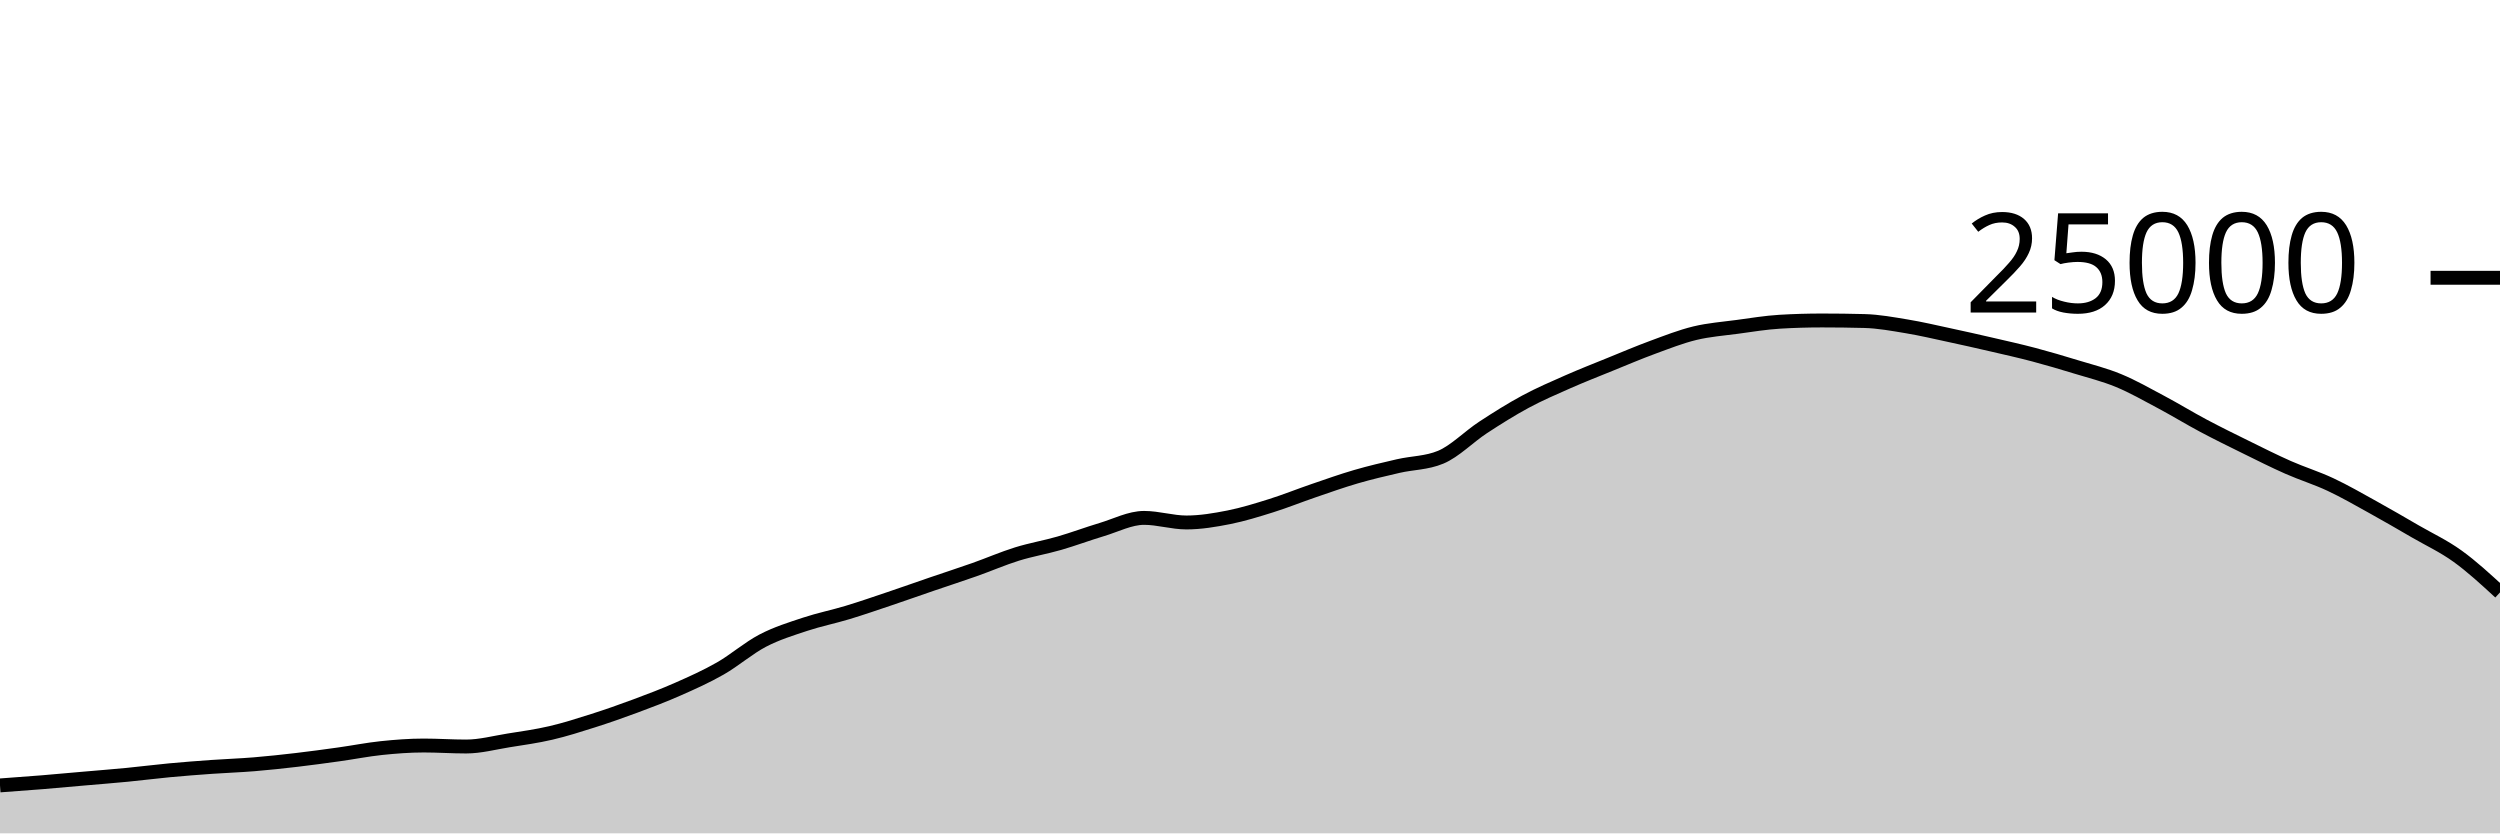
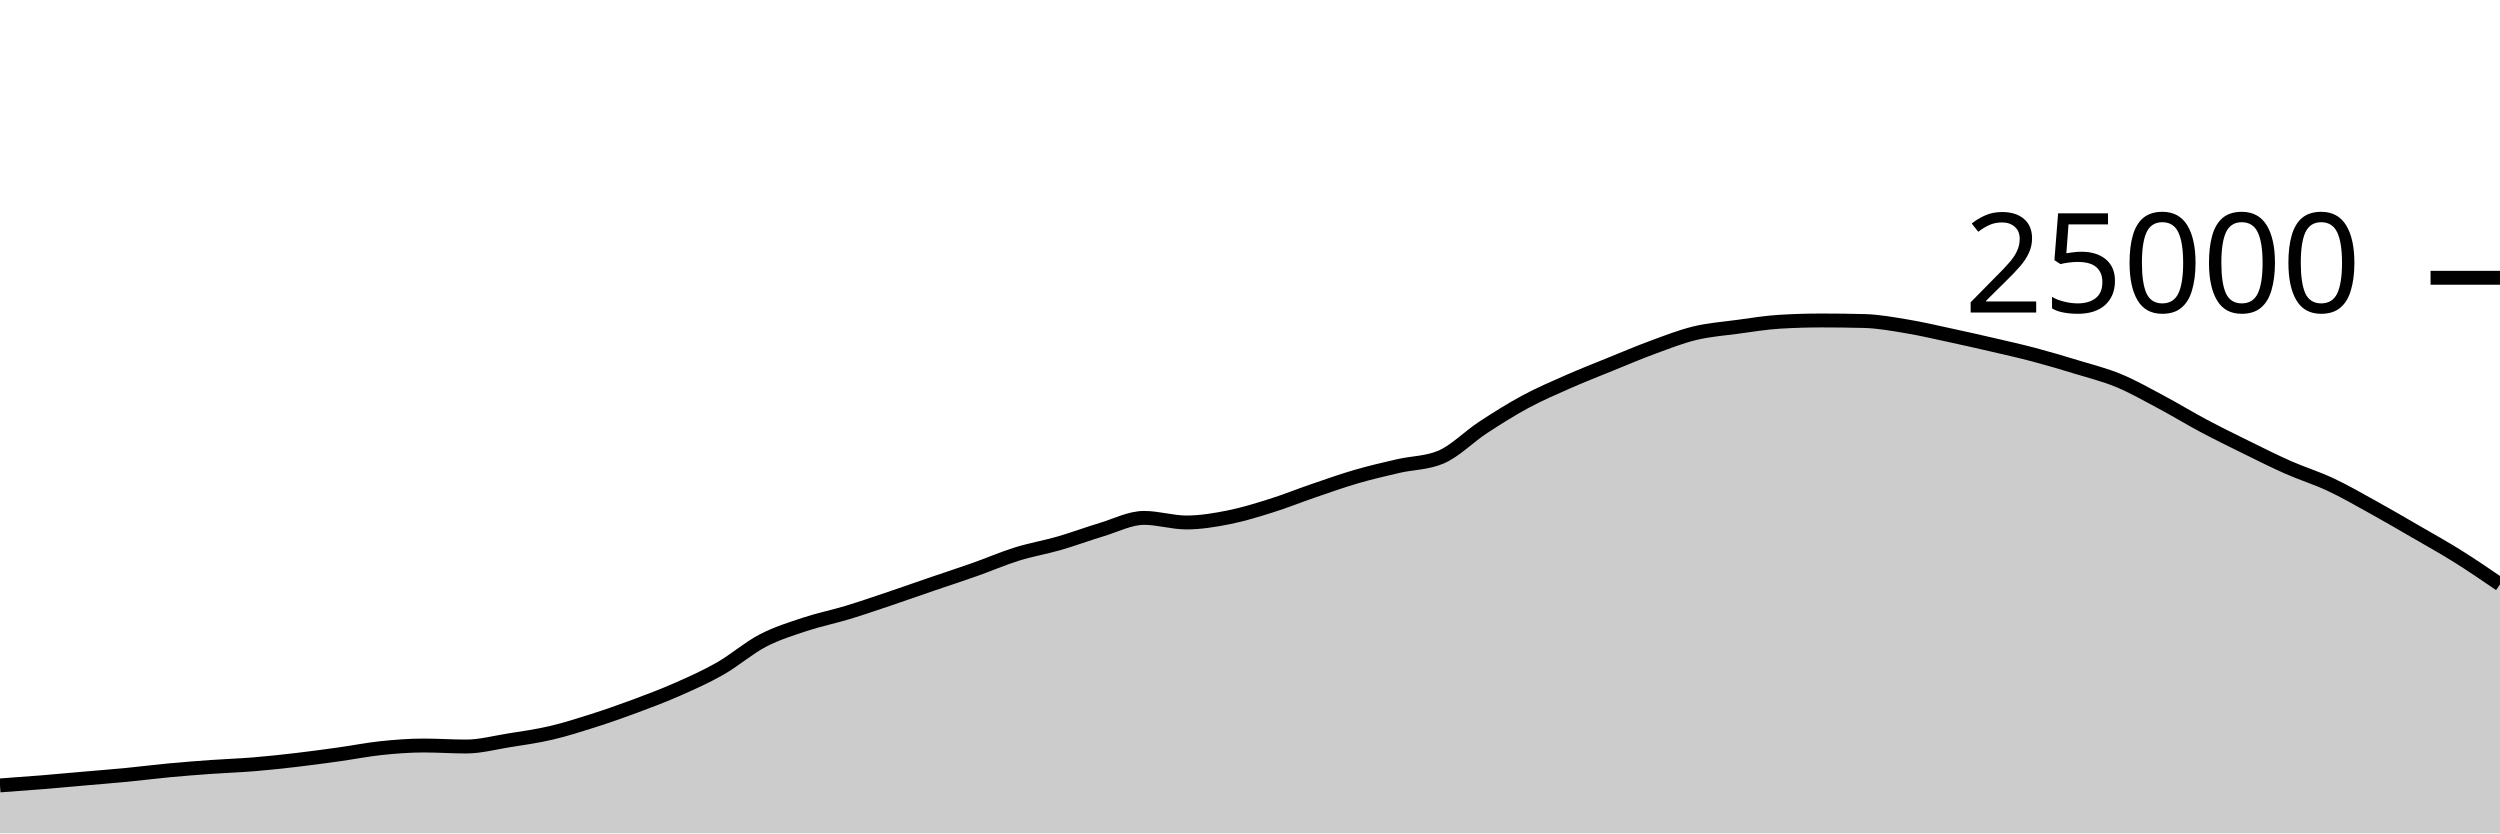
<svg xmlns="http://www.w3.org/2000/svg" viewBox="0 0 180 60">
  <g transform="translate(0,20)">
-     <path class="area" fill="rgba(0, 0, 0, 0.2)" d="M0,36.55C1.017,36.477,2.034,36.403,3.051,36.32C4.068,36.237,5.085,36.142,6.102,36.053C7.119,35.964,8.136,35.886,9.153,35.787C10.169,35.689,11.186,35.556,12.203,35.461C13.22,35.366,14.237,35.288,15.254,35.216C16.271,35.144,17.288,35.111,18.305,35.027C19.322,34.943,20.339,34.833,21.356,34.714C22.373,34.595,23.39,34.455,24.407,34.314C25.424,34.172,26.441,33.969,27.458,33.862C28.475,33.756,29.492,33.677,30.508,33.677C31.525,33.677,32.542,33.749,33.559,33.749C34.576,33.749,35.593,33.473,36.61,33.31C37.627,33.147,38.644,33.009,39.661,32.771C40.678,32.534,41.695,32.21,42.712,31.886C43.729,31.562,44.746,31.206,45.763,30.827C46.78,30.449,47.797,30.064,48.814,29.614C49.831,29.165,50.847,28.711,51.864,28.13C52.881,27.548,53.898,26.657,54.915,26.126C55.932,25.596,56.949,25.285,57.966,24.947C58.983,24.61,60,24.409,61.017,24.101C62.034,23.793,63.051,23.442,64.068,23.099C65.085,22.757,66.102,22.394,67.119,22.046C68.136,21.698,69.153,21.37,70.169,21.011C71.186,20.652,72.203,20.208,73.22,19.891C74.237,19.575,75.254,19.406,76.271,19.112C77.288,18.818,78.305,18.434,79.322,18.13C80.339,17.826,81.356,17.288,82.373,17.288C83.39,17.288,84.407,17.618,85.424,17.618C86.441,17.618,87.458,17.446,88.475,17.245C89.492,17.043,90.508,16.727,91.525,16.408C92.542,16.089,93.559,15.677,94.576,15.33C95.593,14.982,96.61,14.619,97.627,14.323C98.644,14.027,99.661,13.789,100.678,13.555C101.695,13.321,102.712,13.343,103.729,12.92C104.746,12.497,105.763,11.442,106.78,10.776C107.797,10.11,108.814,9.471,109.831,8.923C110.847,8.376,111.864,7.94,112.881,7.491C113.898,7.043,114.915,6.645,115.932,6.232C116.949,5.819,117.966,5.385,118.983,5.011C120,4.637,121.017,4.235,122.034,3.989C123.051,3.743,124.068,3.672,125.085,3.534C126.102,3.397,127.119,3.226,128.136,3.165C129.153,3.104,130.169,3.074,131.186,3.074C132.203,3.074,133.22,3.087,134.237,3.114C135.254,3.14,136.271,3.329,137.288,3.498C138.305,3.666,139.322,3.906,140.339,4.125C141.356,4.343,142.373,4.572,143.39,4.808C144.407,5.044,145.424,5.27,146.441,5.539C147.458,5.808,148.475,6.11,149.492,6.421C150.508,6.731,151.525,6.981,152.542,7.402C153.559,7.822,154.576,8.403,155.593,8.944C156.61,9.485,157.627,10.109,158.644,10.65C159.661,11.191,160.678,11.69,161.695,12.19C162.712,12.691,163.729,13.203,164.746,13.653C165.763,14.102,166.78,14.411,167.797,14.888C168.814,15.365,169.831,15.952,170.847,16.514C171.864,17.075,172.881,17.67,173.898,18.259C174.915,18.848,175.932,19.316,176.949,20.048C177.966,20.78,178.983,21.717,180,22.653L180,40C178.983,40,177.966,40,176.949,40C175.932,40,174.915,40,173.898,40C172.881,40,171.864,40,170.847,40C169.831,40,168.814,40,167.797,40C166.78,40,165.763,40,164.746,40C163.729,40,162.712,40,161.695,40C160.678,40,159.661,40,158.644,40C157.627,40,156.61,40,155.593,40C154.576,40,153.559,40,152.542,40C151.525,40,150.508,40,149.492,40C148.475,40,147.458,40,146.441,40C145.424,40,144.407,40,143.39,40C142.373,40,141.356,40,140.339,40C139.322,40,138.305,40,137.288,40C136.271,40,135.254,40,134.237,40C133.22,40,132.203,40,131.186,40C130.169,40,129.153,40,128.136,40C127.119,40,126.102,40,125.085,40C124.068,40,123.051,40,122.034,40C121.017,40,120,40,118.983,40C117.966,40,116.949,40,115.932,40C114.915,40,113.898,40,112.881,40C111.864,40,110.847,40,109.831,40C108.814,40,107.797,40,106.78,40C105.763,40,104.746,40,103.729,40C102.712,40,101.695,40,100.678,40C99.661,40,98.644,40,97.627,40C96.61,40,95.593,40,94.576,40C93.559,40,92.542,40,91.525,40C90.508,40,89.492,40,88.475,40C87.458,40,86.441,40,85.424,40C84.407,40,83.39,40,82.373,40C81.356,40,80.339,40,79.322,40C78.305,40,77.288,40,76.271,40C75.254,40,74.237,40,73.22,40C72.203,40,71.186,40,70.169,40C69.153,40,68.136,40,67.119,40C66.102,40,65.085,40,64.068,40C63.051,40,62.034,40,61.017,40C60,40,58.983,40,57.966,40C56.949,40,55.932,40,54.915,40C53.898,40,52.881,40,51.864,40C50.847,40,49.831,40,48.814,40C47.797,40,46.78,40,45.763,40C44.746,40,43.729,40,42.712,40C41.695,40,40.678,40,39.661,40C38.644,40,37.627,40,36.61,40C35.593,40,34.576,40,33.559,40C32.542,40,31.525,40,30.508,40C29.492,40,28.475,40,27.458,40C26.441,40,25.424,40,24.407,40C23.39,40,22.373,40,21.356,40C20.339,40,19.322,40,18.305,40C17.288,40,16.271,40,15.254,40C14.237,40,13.22,40,12.203,40C11.186,40,10.169,40,9.153,40C8.136,40,7.119,40,6.102,40C5.085,40,4.068,40,3.051,40C2.034,40,1.017,40,0,40Z" />
-     <path class="line" stroke="black" fill="none" d="M0,36.55C1.017,36.477,2.034,36.403,3.051,36.32C4.068,36.237,5.085,36.142,6.102,36.053C7.119,35.964,8.136,35.886,9.153,35.787C10.169,35.689,11.186,35.556,12.203,35.461C13.22,35.366,14.237,35.288,15.254,35.216C16.271,35.144,17.288,35.111,18.305,35.027C19.322,34.943,20.339,34.833,21.356,34.714C22.373,34.595,23.39,34.455,24.407,34.314C25.424,34.172,26.441,33.969,27.458,33.862C28.475,33.756,29.492,33.677,30.508,33.677C31.525,33.677,32.542,33.749,33.559,33.749C34.576,33.749,35.593,33.473,36.61,33.31C37.627,33.147,38.644,33.009,39.661,32.771C40.678,32.534,41.695,32.21,42.712,31.886C43.729,31.562,44.746,31.206,45.763,30.827C46.78,30.449,47.797,30.064,48.814,29.614C49.831,29.165,50.847,28.711,51.864,28.13C52.881,27.548,53.898,26.657,54.915,26.126C55.932,25.596,56.949,25.285,57.966,24.947C58.983,24.61,60,24.409,61.017,24.101C62.034,23.793,63.051,23.442,64.068,23.099C65.085,22.757,66.102,22.394,67.119,22.046C68.136,21.698,69.153,21.37,70.169,21.011C71.186,20.652,72.203,20.208,73.22,19.891C74.237,19.575,75.254,19.406,76.271,19.112C77.288,18.818,78.305,18.434,79.322,18.13C80.339,17.826,81.356,17.288,82.373,17.288C83.39,17.288,84.407,17.618,85.424,17.618C86.441,17.618,87.458,17.446,88.475,17.245C89.492,17.043,90.508,16.727,91.525,16.408C92.542,16.089,93.559,15.677,94.576,15.33C95.593,14.982,96.61,14.619,97.627,14.323C98.644,14.027,99.661,13.789,100.678,13.555C101.695,13.321,102.712,13.343,103.729,12.92C104.746,12.497,105.763,11.442,106.78,10.776C107.797,10.11,108.814,9.471,109.831,8.923C110.847,8.376,111.864,7.94,112.881,7.491C113.898,7.043,114.915,6.645,115.932,6.232C116.949,5.819,117.966,5.385,118.983,5.011C120,4.637,121.017,4.235,122.034,3.989C123.051,3.743,124.068,3.672,125.085,3.534C126.102,3.397,127.119,3.226,128.136,3.165C129.153,3.104,130.169,3.074,131.186,3.074C132.203,3.074,133.22,3.087,134.237,3.114C135.254,3.14,136.271,3.329,137.288,3.498C138.305,3.666,139.322,3.906,140.339,4.125C141.356,4.343,142.373,4.572,143.39,4.808C144.407,5.044,145.424,5.27,146.441,5.539C147.458,5.808,148.475,6.11,149.492,6.421C150.508,6.731,151.525,6.981,152.542,7.402C153.559,7.822,154.576,8.403,155.593,8.944C156.61,9.485,157.627,10.109,158.644,10.65C159.661,11.191,160.678,11.69,161.695,12.19C162.712,12.691,163.729,13.203,164.746,13.653C165.763,14.102,166.78,14.411,167.797,14.888C168.814,15.365,169.831,15.952,170.847,16.514C171.864,17.075,172.881,17.67,173.898,18.259C174.915,18.848,175.932,19.316,176.949,20.048C177.966,20.78,178.983,21.717,180,22.653" />
+     <path class="area" fill="rgba(0, 0, 0, 0.2)" d="M0,36.55C1.017,36.477,2.034,36.403,3.051,36.32C4.068,36.237,5.085,36.142,6.102,36.053C7.119,35.964,8.136,35.886,9.153,35.787C10.169,35.689,11.186,35.556,12.203,35.461C13.22,35.366,14.237,35.288,15.254,35.216C16.271,35.144,17.288,35.111,18.305,35.027C19.322,34.943,20.339,34.833,21.356,34.714C22.373,34.595,23.39,34.455,24.407,34.314C25.424,34.172,26.441,33.969,27.458,33.862C28.475,33.756,29.492,33.677,30.508,33.677C31.525,33.677,32.542,33.749,33.559,33.749C34.576,33.749,35.593,33.473,36.61,33.31C37.627,33.147,38.644,33.009,39.661,32.771C40.678,32.534,41.695,32.21,42.712,31.886C43.729,31.562,44.746,31.206,45.763,30.827C46.78,30.449,47.797,30.064,48.814,29.614C49.831,29.165,50.847,28.711,51.864,28.13C52.881,27.548,53.898,26.657,54.915,26.126C55.932,25.596,56.949,25.285,57.966,24.947C58.983,24.61,60,24.409,61.017,24.101C62.034,23.793,63.051,23.442,64.068,23.099C65.085,22.757,66.102,22.394,67.119,22.046C68.136,21.698,69.153,21.37,70.169,21.011C71.186,20.652,72.203,20.208,73.22,19.891C74.237,19.575,75.254,19.406,76.271,19.112C77.288,18.818,78.305,18.434,79.322,18.13C80.339,17.826,81.356,17.288,82.373,17.288C83.39,17.288,84.407,17.618,85.424,17.618C86.441,17.618,87.458,17.446,88.475,17.245C89.492,17.043,90.508,16.727,91.525,16.408C92.542,16.089,93.559,15.677,94.576,15.33C95.593,14.982,96.61,14.619,97.627,14.323C98.644,14.027,99.661,13.789,100.678,13.555C101.695,13.321,102.712,13.343,103.729,12.92C104.746,12.497,105.763,11.442,106.78,10.776C107.797,10.11,108.814,9.471,109.831,8.923C110.847,8.376,111.864,7.94,112.881,7.491C113.898,7.043,114.915,6.645,115.932,6.232C116.949,5.819,117.966,5.385,118.983,5.011C120,4.637,121.017,4.235,122.034,3.989C123.051,3.743,124.068,3.672,125.085,3.534C126.102,3.397,127.119,3.226,128.136,3.165C129.153,3.104,130.169,3.074,131.186,3.074C132.203,3.074,133.22,3.087,134.237,3.114C135.254,3.14,136.271,3.329,137.288,3.498C138.305,3.666,139.322,3.906,140.339,4.125C141.356,4.343,142.373,4.572,143.39,4.808C144.407,5.044,145.424,5.27,146.441,5.539C147.458,5.808,148.475,6.11,149.492,6.421C150.508,6.731,151.525,6.981,152.542,7.402C153.559,7.822,154.576,8.403,155.593,8.944C156.61,9.485,157.627,10.109,158.644,10.65C159.661,11.191,160.678,11.69,161.695,12.19C162.712,12.691,163.729,13.203,164.746,13.653C165.763,14.102,166.78,14.411,167.797,14.888C168.814,15.365,169.831,15.952,170.847,16.514C171.864,17.075,172.881,17.67,173.898,18.259C174.915,18.848,175.932,19.412,176.949,20.048C177.966,20.684,178.983,21.38,180,22.075L180,40C178.983,40,177.966,40,176.949,40C175.932,40,174.915,40,173.898,40C172.881,40,171.864,40,170.847,40C169.831,40,168.814,40,167.797,40C166.78,40,165.763,40,164.746,40C163.729,40,162.712,40,161.695,40C160.678,40,159.661,40,158.644,40C157.627,40,156.61,40,155.593,40C154.576,40,153.559,40,152.542,40C151.525,40,150.508,40,149.492,40C148.475,40,147.458,40,146.441,40C145.424,40,144.407,40,143.39,40C142.373,40,141.356,40,140.339,40C139.322,40,138.305,40,137.288,40C136.271,40,135.254,40,134.237,40C133.22,40,132.203,40,131.186,40C130.169,40,129.153,40,128.136,40C127.119,40,126.102,40,125.085,40C124.068,40,123.051,40,122.034,40C121.017,40,120,40,118.983,40C117.966,40,116.949,40,115.932,40C114.915,40,113.898,40,112.881,40C111.864,40,110.847,40,109.831,40C108.814,40,107.797,40,106.78,40C105.763,40,104.746,40,103.729,40C102.712,40,101.695,40,100.678,40C99.661,40,98.644,40,97.627,40C96.61,40,95.593,40,94.576,40C93.559,40,92.542,40,91.525,40C90.508,40,89.492,40,88.475,40C87.458,40,86.441,40,85.424,40C84.407,40,83.39,40,82.373,40C81.356,40,80.339,40,79.322,40C78.305,40,77.288,40,76.271,40C75.254,40,74.237,40,73.22,40C72.203,40,71.186,40,70.169,40C69.153,40,68.136,40,67.119,40C66.102,40,65.085,40,64.068,40C63.051,40,62.034,40,61.017,40C60,40,58.983,40,57.966,40C56.949,40,55.932,40,54.915,40C53.898,40,52.881,40,51.864,40C50.847,40,49.831,40,48.814,40C47.797,40,46.78,40,45.763,40C44.746,40,43.729,40,42.712,40C41.695,40,40.678,40,39.661,40C38.644,40,37.627,40,36.61,40C35.593,40,34.576,40,33.559,40C32.542,40,31.525,40,30.508,40C29.492,40,28.475,40,27.458,40C26.441,40,25.424,40,24.407,40C23.39,40,22.373,40,21.356,40C20.339,40,19.322,40,18.305,40C17.288,40,16.271,40,15.254,40C14.237,40,13.22,40,12.203,40C11.186,40,10.169,40,9.153,40C8.136,40,7.119,40,6.102,40C5.085,40,4.068,40,3.051,40C2.034,40,1.017,40,0,40Z" />
+     <path class="line" stroke="black" fill="none" d="M0,36.55C1.017,36.477,2.034,36.403,3.051,36.32C4.068,36.237,5.085,36.142,6.102,36.053C7.119,35.964,8.136,35.886,9.153,35.787C10.169,35.689,11.186,35.556,12.203,35.461C13.22,35.366,14.237,35.288,15.254,35.216C16.271,35.144,17.288,35.111,18.305,35.027C19.322,34.943,20.339,34.833,21.356,34.714C22.373,34.595,23.39,34.455,24.407,34.314C25.424,34.172,26.441,33.969,27.458,33.862C28.475,33.756,29.492,33.677,30.508,33.677C31.525,33.677,32.542,33.749,33.559,33.749C34.576,33.749,35.593,33.473,36.61,33.31C37.627,33.147,38.644,33.009,39.661,32.771C40.678,32.534,41.695,32.21,42.712,31.886C43.729,31.562,44.746,31.206,45.763,30.827C46.78,30.449,47.797,30.064,48.814,29.614C49.831,29.165,50.847,28.711,51.864,28.13C52.881,27.548,53.898,26.657,54.915,26.126C55.932,25.596,56.949,25.285,57.966,24.947C58.983,24.61,60,24.409,61.017,24.101C62.034,23.793,63.051,23.442,64.068,23.099C65.085,22.757,66.102,22.394,67.119,22.046C68.136,21.698,69.153,21.37,70.169,21.011C71.186,20.652,72.203,20.208,73.22,19.891C74.237,19.575,75.254,19.406,76.271,19.112C77.288,18.818,78.305,18.434,79.322,18.13C80.339,17.826,81.356,17.288,82.373,17.288C83.39,17.288,84.407,17.618,85.424,17.618C86.441,17.618,87.458,17.446,88.475,17.245C89.492,17.043,90.508,16.727,91.525,16.408C92.542,16.089,93.559,15.677,94.576,15.33C95.593,14.982,96.61,14.619,97.627,14.323C98.644,14.027,99.661,13.789,100.678,13.555C101.695,13.321,102.712,13.343,103.729,12.92C104.746,12.497,105.763,11.442,106.78,10.776C107.797,10.11,108.814,9.471,109.831,8.923C110.847,8.376,111.864,7.94,112.881,7.491C113.898,7.043,114.915,6.645,115.932,6.232C116.949,5.819,117.966,5.385,118.983,5.011C120,4.637,121.017,4.235,122.034,3.989C123.051,3.743,124.068,3.672,125.085,3.534C126.102,3.397,127.119,3.226,128.136,3.165C129.153,3.104,130.169,3.074,131.186,3.074C132.203,3.074,133.22,3.087,134.237,3.114C135.254,3.14,136.271,3.329,137.288,3.498C138.305,3.666,139.322,3.906,140.339,4.125C141.356,4.343,142.373,4.572,143.39,4.808C144.407,5.044,145.424,5.27,146.441,5.539C147.458,5.808,148.475,6.11,149.492,6.421C150.508,6.731,151.525,6.981,152.542,7.402C153.559,7.822,154.576,8.403,155.593,8.944C156.61,9.485,157.627,10.109,158.644,10.65C159.661,11.191,160.678,11.69,161.695,12.19C162.712,12.691,163.729,13.203,164.746,13.653C165.763,14.102,166.78,14.411,167.797,14.888C168.814,15.365,169.831,15.952,170.847,16.514C171.864,17.075,172.881,17.67,173.898,18.259C174.915,18.848,175.932,19.412,176.949,20.048C177.966,20.684,178.983,21.38,180,22.075" />
    <path class="axis-ceiling" stroke-width="1" stroke="black" fill="none" d="M175,0L180,0" />
    <text class="axis-ceiling-label" font-family="sans-serif" text-anchor="end" font-size="10px" x="170" y="2.5">25000</text>
  </g>
</svg>
